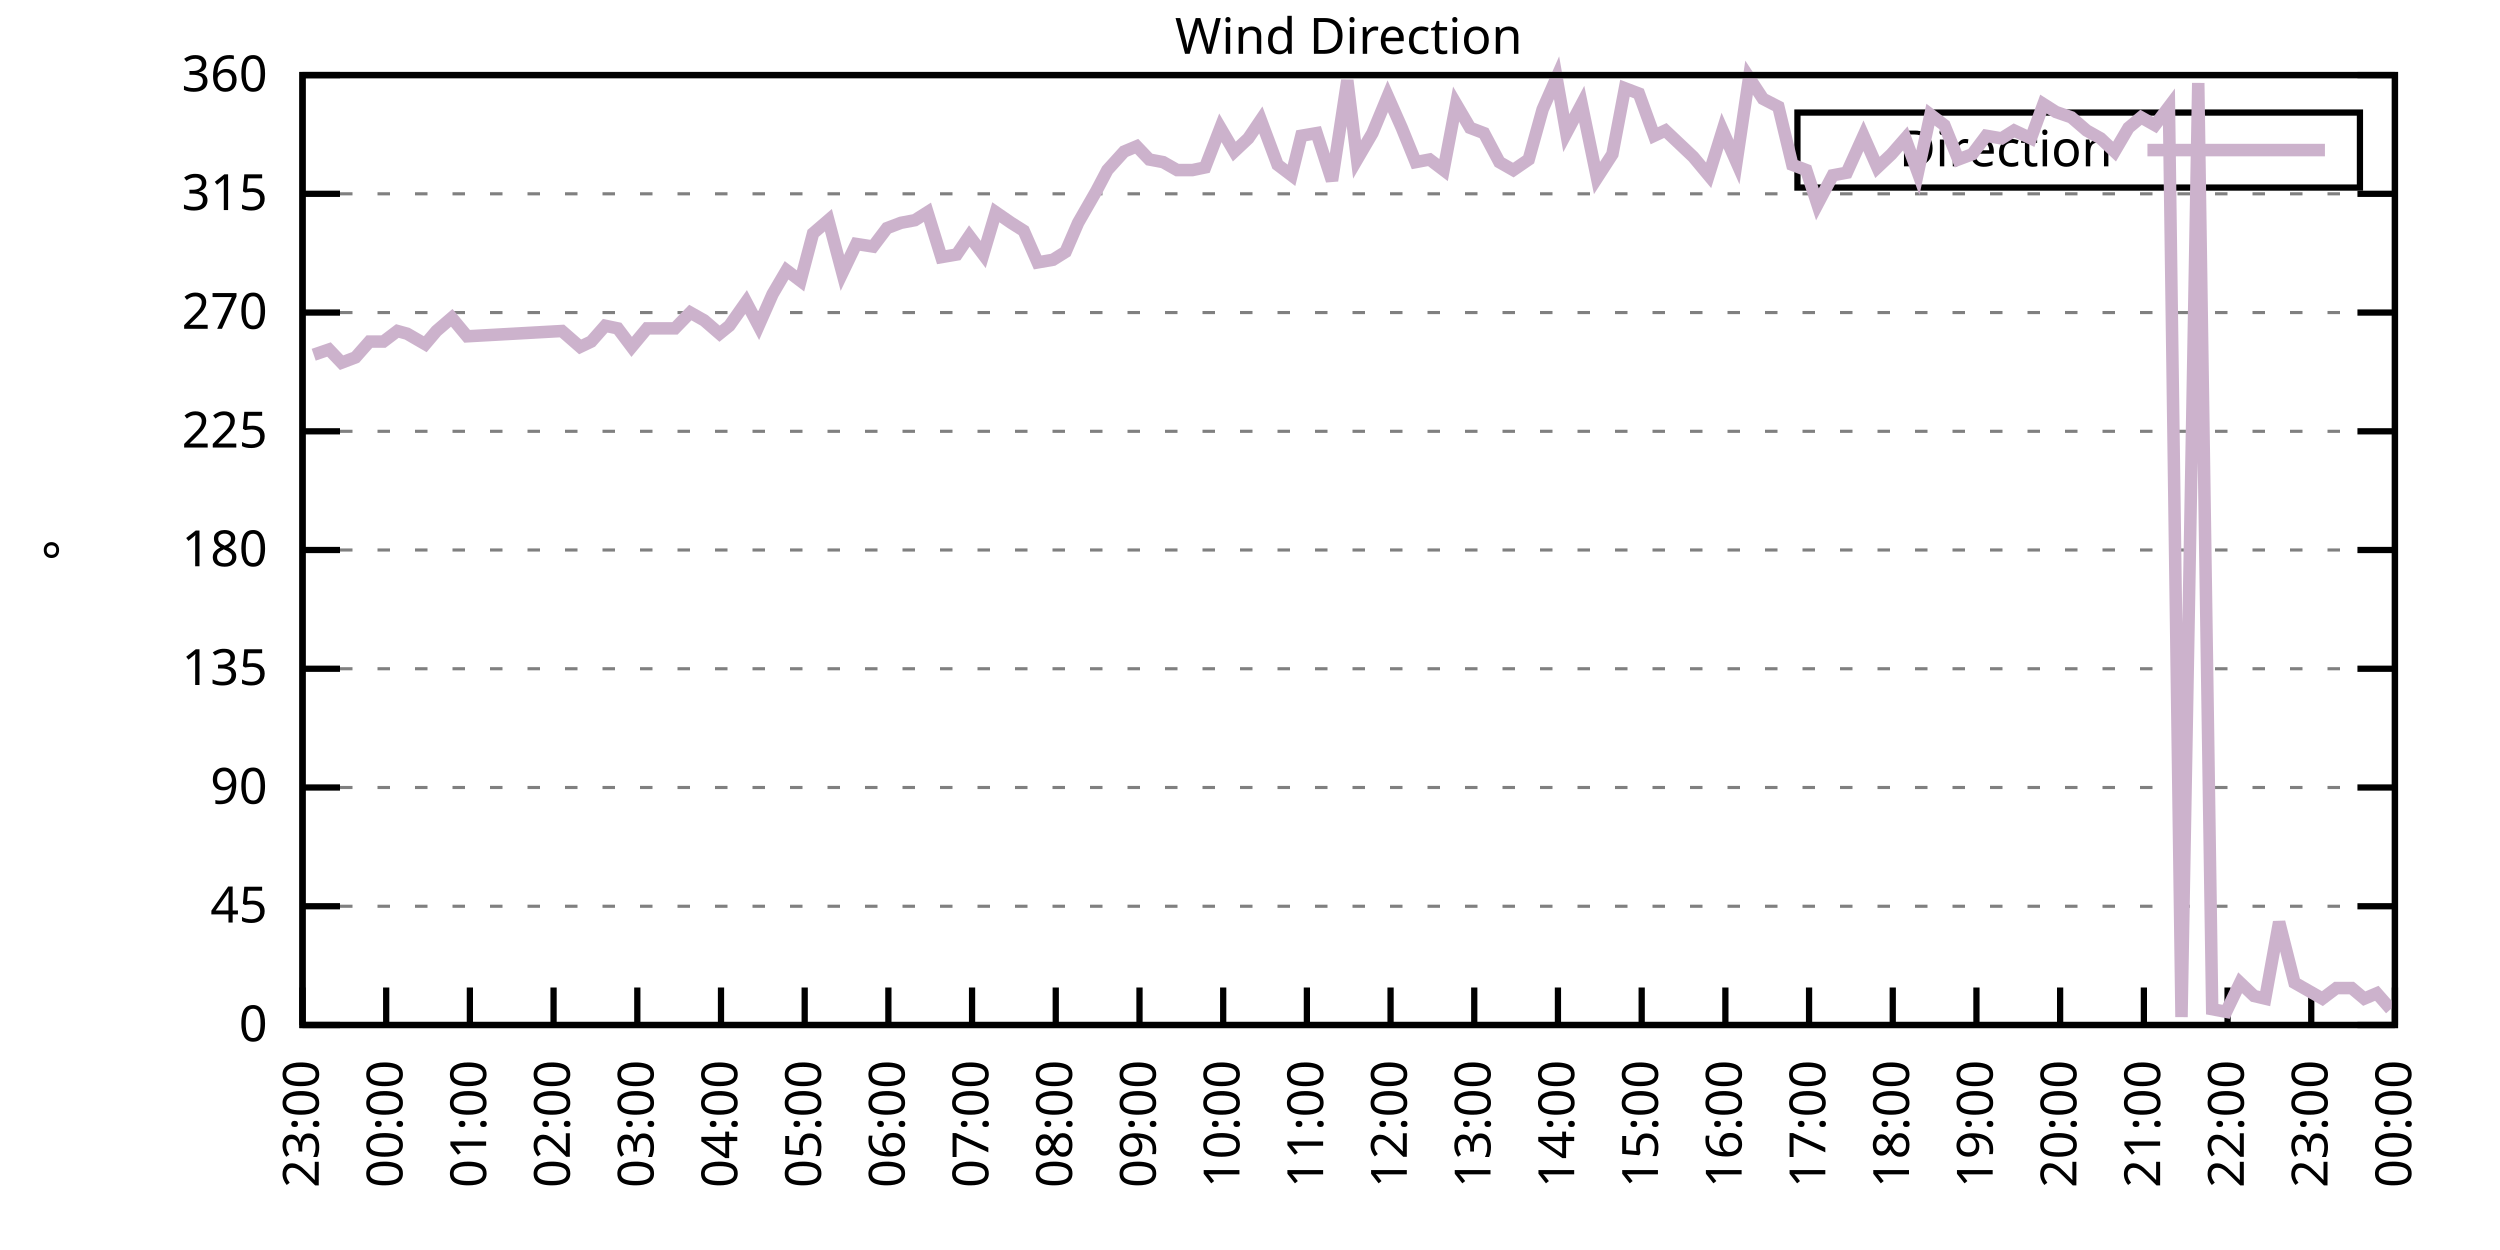
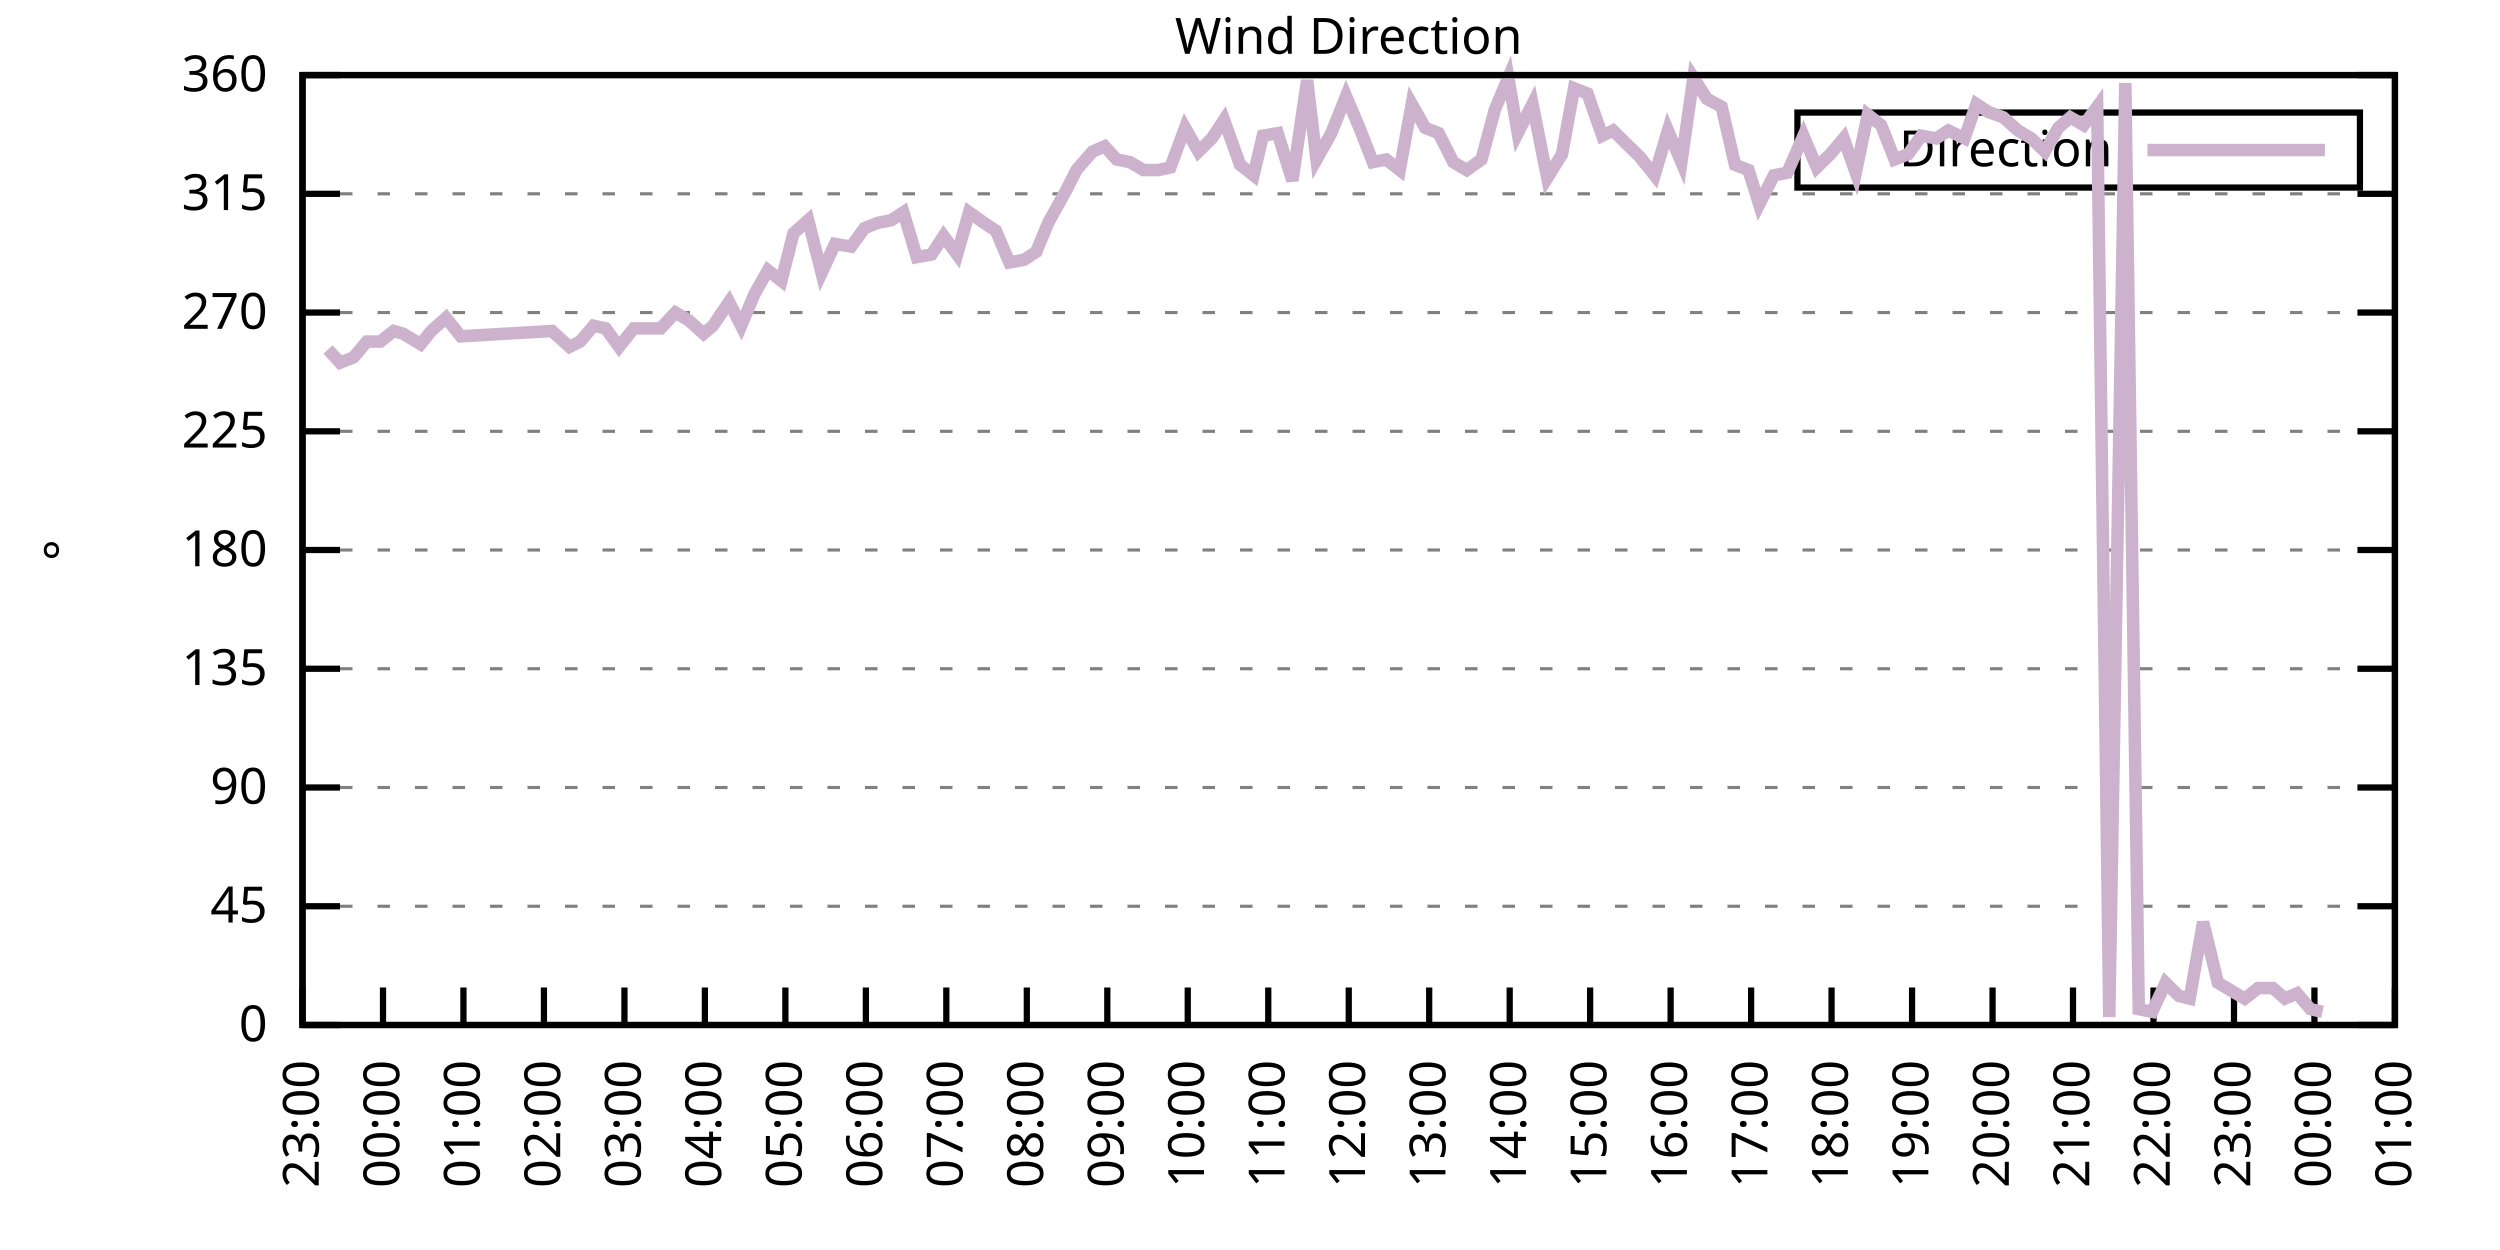
<svg xmlns="http://www.w3.org/2000/svg" xmlns:xlink="http://www.w3.org/1999/xlink" width="400" height="200" viewBox="0 0 400 200">
  <g id="gnuplot_canvas">
    <rect x="0" y="0" width="400" height="200" fill="none" />
    <defs>
      <circle id="gpDot" r="0.5" stroke-width="0.5" stroke="currentColor" />
      <path id="gpPt0" stroke-width="0.333" stroke="currentColor" d="M-1,0 h2 M0,-1 v2" />
      <path id="gpPt1" stroke-width="0.333" stroke="currentColor" d="M-1,-1 L1,1 M1,-1 L-1,1" />
      <path id="gpPt2" stroke-width="0.333" stroke="currentColor" d="M-1,0 L1,0 M0,-1 L0,1 M-1,-1 L1,1 M-1,1 L1,-1" />
      <rect id="gpPt3" stroke-width="0.333" stroke="currentColor" x="-1" y="-1" width="2" height="2" />
      <rect id="gpPt4" stroke-width="0.333" stroke="currentColor" fill="currentColor" x="-1" y="-1" width="2" height="2" />
      <circle id="gpPt5" stroke-width="0.333" stroke="currentColor" cx="0" cy="0" r="1" />
      <use xlink:href="#gpPt5" id="gpPt6" fill="currentColor" stroke="none" />
      <path id="gpPt7" stroke-width="0.333" stroke="currentColor" d="M0,-1.33 L-1.33,0.67 L1.33,0.67 z" />
      <use xlink:href="#gpPt7" id="gpPt8" fill="currentColor" stroke="none" />
      <use xlink:href="#gpPt7" id="gpPt9" stroke="currentColor" transform="rotate(180)" />
      <use xlink:href="#gpPt9" id="gpPt10" fill="currentColor" stroke="none" />
      <use xlink:href="#gpPt3" id="gpPt11" stroke="currentColor" transform="rotate(45)" />
      <use xlink:href="#gpPt11" id="gpPt12" fill="currentColor" stroke="none" />
      <path id="gpPt13" stroke-width="0.333" stroke="currentColor" d="M0,1.330 L1.265,0.411 L0.782,-1.067 L-0.782,-1.076 L-1.265,0.411 z" />
      <use xlink:href="#gpPt13" id="gpPt14" fill="currentColor" stroke="none" />
      <filter id="textbox" filterUnits="objectBoundingBox" x="0" y="0" height="1" width="1">
        <feFlood flood-color="white" flood-opacity="1" result="bgnd" />
        <feComposite in="SourceGraphic" in2="bgnd" operator="atop" />
      </filter>
      <filter id="greybox" filterUnits="objectBoundingBox" x="0" y="0" height="1" width="1">
        <feFlood flood-color="lightgrey" flood-opacity="1" result="grey" />
        <feComposite in="SourceGraphic" in2="grey" operator="atop" />
      </filter>
    </defs>
    <g fill="none" color="white" stroke="currentColor" stroke-width="1.00" stroke-linecap="butt" stroke-linejoin="miter">
</g>
    <g fill="none" color="black" stroke="currentColor" stroke-width="1.00" stroke-linecap="butt" stroke-linejoin="miter">
      <g stroke="none" shape-rendering="crispEdges">
        <polygon fill="rgb(255, 255, 255)" points="48.40,164.00 383.18,164.00 383.18,12.02 48.40,12.02 " />
      </g>
    </g>
    <g fill="none" color="black" stroke="currentColor" stroke-width="1.00" stroke-linecap="butt" stroke-linejoin="miter">
</g>
    <g fill="none" color="black" stroke="black" stroke-width="0.50" stroke-linecap="butt" stroke-linejoin="miter">
</g>
    <g fill="none" color="gray" stroke="currentColor" stroke-width="0.50" stroke-linecap="butt" stroke-linejoin="miter">
      <path stroke="gray" stroke-dasharray="2,4" class="gridline" d="M48.40,164.00 L383.19,164.00  " />
    </g>
    <g fill="none" color="gray" stroke="gray" stroke-width="1.00" stroke-linecap="butt" stroke-linejoin="miter">
</g>
    <g fill="none" color="black" stroke="currentColor" stroke-width="1.00" stroke-linecap="butt" stroke-linejoin="miter">
      <path stroke="black" d="M48.40,164.00 L54.40,164.00 M383.19,164.00 L377.19,164.00  " />
      <g transform="translate(42.80,166.60)" stroke="none" fill="black" font-family="Sans" font-size="8.00" text-anchor="end">
        <text>
          <tspan font-family="Sans"> 0</tspan>
        </text>
      </g>
    </g>
    <g fill="none" color="black" stroke="currentColor" stroke-width="1.00" stroke-linecap="butt" stroke-linejoin="miter">
</g>
    <g fill="none" color="black" stroke="black" stroke-width="0.50" stroke-linecap="butt" stroke-linejoin="miter">
</g>
    <g fill="none" color="gray" stroke="currentColor" stroke-width="0.50" stroke-linecap="butt" stroke-linejoin="miter">
      <path stroke="gray" stroke-dasharray="2,4" class="gridline" d="M48.40,145.00 L383.19,145.00  " />
    </g>
    <g fill="none" color="gray" stroke="gray" stroke-width="1.00" stroke-linecap="butt" stroke-linejoin="miter">
</g>
    <g fill="none" color="black" stroke="currentColor" stroke-width="1.00" stroke-linecap="butt" stroke-linejoin="miter">
      <path stroke="black" d="M48.40,145.00 L54.40,145.00 M383.19,145.00 L377.19,145.00  " />
      <g transform="translate(42.80,147.60)" stroke="none" fill="black" font-family="Sans" font-size="8.00" text-anchor="end">
        <text>
          <tspan font-family="Sans"> 45</tspan>
        </text>
      </g>
    </g>
    <g fill="none" color="black" stroke="currentColor" stroke-width="1.00" stroke-linecap="butt" stroke-linejoin="miter">
</g>
    <g fill="none" color="black" stroke="black" stroke-width="0.50" stroke-linecap="butt" stroke-linejoin="miter">
</g>
    <g fill="none" color="gray" stroke="currentColor" stroke-width="0.50" stroke-linecap="butt" stroke-linejoin="miter">
      <path stroke="gray" stroke-dasharray="2,4" class="gridline" d="M48.40,126.00 L383.19,126.00  " />
    </g>
    <g fill="none" color="gray" stroke="gray" stroke-width="1.00" stroke-linecap="butt" stroke-linejoin="miter">
</g>
    <g fill="none" color="black" stroke="currentColor" stroke-width="1.00" stroke-linecap="butt" stroke-linejoin="miter">
      <path stroke="black" d="M48.40,126.00 L54.40,126.00 M383.19,126.00 L377.19,126.00  " />
      <g transform="translate(42.80,128.60)" stroke="none" fill="black" font-family="Sans" font-size="8.00" text-anchor="end">
        <text>
          <tspan font-family="Sans"> 90</tspan>
        </text>
      </g>
    </g>
    <g fill="none" color="black" stroke="currentColor" stroke-width="1.00" stroke-linecap="butt" stroke-linejoin="miter">
</g>
    <g fill="none" color="black" stroke="black" stroke-width="0.50" stroke-linecap="butt" stroke-linejoin="miter">
</g>
    <g fill="none" color="gray" stroke="currentColor" stroke-width="0.50" stroke-linecap="butt" stroke-linejoin="miter">
      <path stroke="gray" stroke-dasharray="2,4" class="gridline" d="M48.40,107.00 L383.19,107.00  " />
    </g>
    <g fill="none" color="gray" stroke="gray" stroke-width="1.00" stroke-linecap="butt" stroke-linejoin="miter">
</g>
    <g fill="none" color="black" stroke="currentColor" stroke-width="1.00" stroke-linecap="butt" stroke-linejoin="miter">
      <path stroke="black" d="M48.40,107.00 L54.40,107.00 M383.19,107.00 L377.19,107.00  " />
      <g transform="translate(42.80,109.60)" stroke="none" fill="black" font-family="Sans" font-size="8.00" text-anchor="end">
        <text>
          <tspan font-family="Sans"> 135</tspan>
        </text>
      </g>
    </g>
    <g fill="none" color="black" stroke="currentColor" stroke-width="1.00" stroke-linecap="butt" stroke-linejoin="miter">
</g>
    <g fill="none" color="black" stroke="black" stroke-width="0.50" stroke-linecap="butt" stroke-linejoin="miter">
</g>
    <g fill="none" color="gray" stroke="currentColor" stroke-width="0.50" stroke-linecap="butt" stroke-linejoin="miter">
      <path stroke="gray" stroke-dasharray="2,4" class="gridline" d="M48.40,88.00 L383.19,88.00  " />
    </g>
    <g fill="none" color="gray" stroke="gray" stroke-width="1.00" stroke-linecap="butt" stroke-linejoin="miter">
</g>
    <g fill="none" color="black" stroke="currentColor" stroke-width="1.00" stroke-linecap="butt" stroke-linejoin="miter">
      <path stroke="black" d="M48.40,88.00 L54.40,88.00 M383.19,88.00 L377.19,88.00  " />
      <g transform="translate(42.80,90.60)" stroke="none" fill="black" font-family="Sans" font-size="8.00" text-anchor="end">
        <text>
          <tspan font-family="Sans"> 180</tspan>
        </text>
      </g>
    </g>
    <g fill="none" color="black" stroke="currentColor" stroke-width="1.00" stroke-linecap="butt" stroke-linejoin="miter">
</g>
    <g fill="none" color="black" stroke="black" stroke-width="0.50" stroke-linecap="butt" stroke-linejoin="miter">
</g>
    <g fill="none" color="gray" stroke="currentColor" stroke-width="0.50" stroke-linecap="butt" stroke-linejoin="miter">
      <path stroke="gray" stroke-dasharray="2,4" class="gridline" d="M48.40,69.01 L383.19,69.01  " />
    </g>
    <g fill="none" color="gray" stroke="gray" stroke-width="1.00" stroke-linecap="butt" stroke-linejoin="miter">
</g>
    <g fill="none" color="black" stroke="currentColor" stroke-width="1.00" stroke-linecap="butt" stroke-linejoin="miter">
      <path stroke="black" d="M48.40,69.01 L54.40,69.01 M383.19,69.01 L377.19,69.01  " />
      <g transform="translate(42.80,71.61)" stroke="none" fill="black" font-family="Sans" font-size="8.00" text-anchor="end">
        <text>
          <tspan font-family="Sans"> 225</tspan>
        </text>
      </g>
    </g>
    <g fill="none" color="black" stroke="currentColor" stroke-width="1.00" stroke-linecap="butt" stroke-linejoin="miter">
</g>
    <g fill="none" color="black" stroke="black" stroke-width="0.50" stroke-linecap="butt" stroke-linejoin="miter">
</g>
    <g fill="none" color="gray" stroke="currentColor" stroke-width="0.50" stroke-linecap="butt" stroke-linejoin="miter">
      <path stroke="gray" stroke-dasharray="2,4" class="gridline" d="M48.40,50.01 L383.19,50.01  " />
    </g>
    <g fill="none" color="gray" stroke="gray" stroke-width="1.00" stroke-linecap="butt" stroke-linejoin="miter">
</g>
    <g fill="none" color="black" stroke="currentColor" stroke-width="1.00" stroke-linecap="butt" stroke-linejoin="miter">
      <path stroke="black" d="M48.40,50.01 L54.40,50.01 M383.19,50.01 L377.19,50.01  " />
      <g transform="translate(42.80,52.61)" stroke="none" fill="black" font-family="Sans" font-size="8.00" text-anchor="end">
        <text>
          <tspan font-family="Sans"> 270</tspan>
        </text>
      </g>
    </g>
    <g fill="none" color="black" stroke="currentColor" stroke-width="1.00" stroke-linecap="butt" stroke-linejoin="miter">
</g>
    <g fill="none" color="black" stroke="black" stroke-width="0.50" stroke-linecap="butt" stroke-linejoin="miter">
</g>
    <g fill="none" color="gray" stroke="currentColor" stroke-width="0.50" stroke-linecap="butt" stroke-linejoin="miter">
      <path stroke="gray" stroke-dasharray="2,4" class="gridline" d="M48.40,31.01 L383.19,31.01  " />
    </g>
    <g fill="none" color="gray" stroke="gray" stroke-width="1.00" stroke-linecap="butt" stroke-linejoin="miter">
</g>
    <g fill="none" color="black" stroke="currentColor" stroke-width="1.00" stroke-linecap="butt" stroke-linejoin="miter">
      <path stroke="black" d="M48.40,31.01 L54.40,31.01 M383.19,31.01 L377.19,31.01  " />
      <g transform="translate(42.80,33.61)" stroke="none" fill="black" font-family="Sans" font-size="8.00" text-anchor="end">
        <text>
          <tspan font-family="Sans"> 315</tspan>
        </text>
      </g>
    </g>
    <g fill="none" color="black" stroke="currentColor" stroke-width="1.00" stroke-linecap="butt" stroke-linejoin="miter">
</g>
    <g fill="none" color="black" stroke="black" stroke-width="0.50" stroke-linecap="butt" stroke-linejoin="miter">
</g>
    <g fill="none" color="gray" stroke="currentColor" stroke-width="0.50" stroke-linecap="butt" stroke-linejoin="miter">
      <path stroke="gray" stroke-dasharray="2,4" class="gridline" d="M48.40,12.01 L383.19,12.01  " />
    </g>
    <g fill="none" color="gray" stroke="gray" stroke-width="1.00" stroke-linecap="butt" stroke-linejoin="miter">
</g>
    <g fill="none" color="black" stroke="currentColor" stroke-width="1.00" stroke-linecap="butt" stroke-linejoin="miter">
      <path stroke="black" d="M48.40,12.01 L54.40,12.01 M383.19,12.01 L377.19,12.01  " />
      <g transform="translate(42.80,14.61)" stroke="none" fill="black" font-family="Sans" font-size="8.00" text-anchor="end">
        <text>
          <tspan font-family="Sans"> 360</tspan>
        </text>
      </g>
    </g>
    <g fill="none" color="black" stroke="currentColor" stroke-width="1.00" stroke-linecap="butt" stroke-linejoin="miter">
      <path stroke="black" d="M48.40,164.00 L48.40,158.00  " />
      <g transform="translate(51.00,169.60) rotate(270.00)" stroke="none" fill="black" font-family="Sans" font-size="8.00" text-anchor="end">
        <text>
          <tspan font-family="Sans">23:00</tspan>
        </text>
      </g>
    </g>
    <g fill="none" color="black" stroke="currentColor" stroke-width="1.00" stroke-linecap="butt" stroke-linejoin="miter">
-       <path stroke="black" d="M61.79,164.00 L61.79,158.00  " />
-       <g transform="translate(64.39,169.60) rotate(270.00)" stroke="none" fill="black" font-family="Sans" font-size="8.00" text-anchor="end">
+       <path stroke="black" d="M61.28,164.00 L61.28,158.00  " />
+       <g transform="translate(63.88,169.60) rotate(270.00)" stroke="none" fill="black" font-family="Sans" font-size="8.00" text-anchor="end">
        <text>
          <tspan font-family="Sans">00:00</tspan>
        </text>
      </g>
    </g>
    <g fill="none" color="black" stroke="currentColor" stroke-width="1.00" stroke-linecap="butt" stroke-linejoin="miter">
-       <path stroke="black" d="M75.18,164.00 L75.18,158.00  " />
-       <g transform="translate(77.78,169.60) rotate(270.00)" stroke="none" fill="black" font-family="Sans" font-size="8.00" text-anchor="end">
+       <path stroke="black" d="M74.15,164.00 L74.15,158.00  " />
+       <g transform="translate(76.75,169.60) rotate(270.00)" stroke="none" fill="black" font-family="Sans" font-size="8.00" text-anchor="end">
        <text>
          <tspan font-family="Sans">01:00</tspan>
        </text>
      </g>
    </g>
    <g fill="none" color="black" stroke="currentColor" stroke-width="1.00" stroke-linecap="butt" stroke-linejoin="miter">
-       <path stroke="black" d="M88.57,164.00 L88.57,158.00  " />
-       <g transform="translate(91.17,169.60) rotate(270.00)" stroke="none" fill="black" font-family="Sans" font-size="8.00" text-anchor="end">
+       <path stroke="black" d="M87.03,164.00 L87.03,158.00  " />
+       <g transform="translate(89.63,169.60) rotate(270.00)" stroke="none" fill="black" font-family="Sans" font-size="8.00" text-anchor="end">
        <text>
          <tspan font-family="Sans">02:00</tspan>
        </text>
      </g>
    </g>
    <g fill="none" color="black" stroke="currentColor" stroke-width="1.00" stroke-linecap="butt" stroke-linejoin="miter">
-       <path stroke="black" d="M101.97,164.00 L101.97,158.00  " />
-       <g transform="translate(104.57,169.60) rotate(270.00)" stroke="none" fill="black" font-family="Sans" font-size="8.00" text-anchor="end">
+       <path stroke="black" d="M99.91,164.00 L99.91,158.00  " />
+       <g transform="translate(102.51,169.60) rotate(270.00)" stroke="none" fill="black" font-family="Sans" font-size="8.00" text-anchor="end">
        <text>
          <tspan font-family="Sans">03:00</tspan>
        </text>
      </g>
    </g>
    <g fill="none" color="black" stroke="currentColor" stroke-width="1.00" stroke-linecap="butt" stroke-linejoin="miter">
-       <path stroke="black" d="M115.36,164.00 L115.36,158.00  " />
-       <g transform="translate(117.96,169.60) rotate(270.00)" stroke="none" fill="black" font-family="Sans" font-size="8.00" text-anchor="end">
+       <path stroke="black" d="M112.78,164.00 L112.78,158.00  " />
+       <g transform="translate(115.38,169.60) rotate(270.00)" stroke="none" fill="black" font-family="Sans" font-size="8.00" text-anchor="end">
        <text>
          <tspan font-family="Sans">04:00</tspan>
        </text>
      </g>
    </g>
    <g fill="none" color="black" stroke="currentColor" stroke-width="1.00" stroke-linecap="butt" stroke-linejoin="miter">
-       <path stroke="black" d="M128.75,164.00 L128.75,158.00  " />
-       <g transform="translate(131.35,169.60) rotate(270.00)" stroke="none" fill="black" font-family="Sans" font-size="8.00" text-anchor="end">
+       <path stroke="black" d="M125.66,164.00 L125.66,158.00  " />
+       <g transform="translate(128.26,169.60) rotate(270.00)" stroke="none" fill="black" font-family="Sans" font-size="8.00" text-anchor="end">
        <text>
          <tspan font-family="Sans">05:00</tspan>
        </text>
      </g>
    </g>
    <g fill="none" color="black" stroke="currentColor" stroke-width="1.00" stroke-linecap="butt" stroke-linejoin="miter">
-       <path stroke="black" d="M142.14,164.00 L142.14,158.00  " />
-       <g transform="translate(144.74,169.60) rotate(270.00)" stroke="none" fill="black" font-family="Sans" font-size="8.00" text-anchor="end">
+       <path stroke="black" d="M138.54,164.00 L138.54,158.00  " />
+       <g transform="translate(141.14,169.60) rotate(270.00)" stroke="none" fill="black" font-family="Sans" font-size="8.00" text-anchor="end">
        <text>
          <tspan font-family="Sans">06:00</tspan>
        </text>
      </g>
    </g>
    <g fill="none" color="black" stroke="currentColor" stroke-width="1.00" stroke-linecap="butt" stroke-linejoin="miter">
-       <path stroke="black" d="M155.53,164.00 L155.53,158.00  " />
-       <g transform="translate(158.13,169.60) rotate(270.00)" stroke="none" fill="black" font-family="Sans" font-size="8.00" text-anchor="end">
+       <path stroke="black" d="M151.41,164.00 L151.41,158.00  " />
+       <g transform="translate(154.01,169.60) rotate(270.00)" stroke="none" fill="black" font-family="Sans" font-size="8.00" text-anchor="end">
        <text>
          <tspan font-family="Sans">07:00</tspan>
        </text>
      </g>
    </g>
    <g fill="none" color="black" stroke="currentColor" stroke-width="1.00" stroke-linecap="butt" stroke-linejoin="miter">
-       <path stroke="black" d="M168.92,164.00 L168.92,158.00  " />
-       <g transform="translate(171.52,169.60) rotate(270.00)" stroke="none" fill="black" font-family="Sans" font-size="8.00" text-anchor="end">
+       <path stroke="black" d="M164.29,164.00 L164.29,158.00  " />
+       <g transform="translate(166.89,169.60) rotate(270.00)" stroke="none" fill="black" font-family="Sans" font-size="8.00" text-anchor="end">
        <text>
          <tspan font-family="Sans">08:00</tspan>
        </text>
      </g>
    </g>
    <g fill="none" color="black" stroke="currentColor" stroke-width="1.00" stroke-linecap="butt" stroke-linejoin="miter">
-       <path stroke="black" d="M182.32,164.00 L182.32,158.00  " />
-       <g transform="translate(184.92,169.60) rotate(270.00)" stroke="none" fill="black" font-family="Sans" font-size="8.00" text-anchor="end">
+       <path stroke="black" d="M177.17,164.00 L177.17,158.00  " />
+       <g transform="translate(179.77,169.60) rotate(270.00)" stroke="none" fill="black" font-family="Sans" font-size="8.00" text-anchor="end">
        <text>
          <tspan font-family="Sans">09:00</tspan>
        </text>
      </g>
    </g>
    <g fill="none" color="black" stroke="currentColor" stroke-width="1.00" stroke-linecap="butt" stroke-linejoin="miter">
-       <path stroke="black" d="M195.71,164.00 L195.71,158.00  " />
-       <g transform="translate(198.31,169.60) rotate(270.00)" stroke="none" fill="black" font-family="Sans" font-size="8.00" text-anchor="end">
+       <path stroke="black" d="M190.04,164.00 L190.04,158.00  " />
+       <g transform="translate(192.64,169.60) rotate(270.00)" stroke="none" fill="black" font-family="Sans" font-size="8.00" text-anchor="end">
        <text>
          <tspan font-family="Sans">10:00</tspan>
        </text>
      </g>
    </g>
    <g fill="none" color="black" stroke="currentColor" stroke-width="1.00" stroke-linecap="butt" stroke-linejoin="miter">
-       <path stroke="black" d="M209.10,164.00 L209.10,158.00  " />
-       <g transform="translate(211.70,169.60) rotate(270.00)" stroke="none" fill="black" font-family="Sans" font-size="8.00" text-anchor="end">
+       <path stroke="black" d="M202.92,164.00 L202.92,158.00  " />
+       <g transform="translate(205.52,169.60) rotate(270.00)" stroke="none" fill="black" font-family="Sans" font-size="8.00" text-anchor="end">
        <text>
          <tspan font-family="Sans">11:00</tspan>
        </text>
      </g>
    </g>
    <g fill="none" color="black" stroke="currentColor" stroke-width="1.00" stroke-linecap="butt" stroke-linejoin="miter">
-       <path stroke="black" d="M222.49,164.00 L222.49,158.00  " />
-       <g transform="translate(225.09,169.60) rotate(270.00)" stroke="none" fill="black" font-family="Sans" font-size="8.00" text-anchor="end">
+       <path stroke="black" d="M215.80,164.00 L215.80,158.00  " />
+       <g transform="translate(218.40,169.60) rotate(270.00)" stroke="none" fill="black" font-family="Sans" font-size="8.00" text-anchor="end">
        <text>
          <tspan font-family="Sans">12:00</tspan>
        </text>
      </g>
    </g>
    <g fill="none" color="black" stroke="currentColor" stroke-width="1.00" stroke-linecap="butt" stroke-linejoin="miter">
-       <path stroke="black" d="M235.88,164.00 L235.88,158.00  " />
-       <g transform="translate(238.48,169.60) rotate(270.00)" stroke="none" fill="black" font-family="Sans" font-size="8.00" text-anchor="end">
+       <path stroke="black" d="M228.67,164.00 L228.67,158.00  " />
+       <g transform="translate(231.27,169.60) rotate(270.00)" stroke="none" fill="black" font-family="Sans" font-size="8.00" text-anchor="end">
        <text>
          <tspan font-family="Sans">13:00</tspan>
        </text>
      </g>
    </g>
    <g fill="none" color="black" stroke="currentColor" stroke-width="1.00" stroke-linecap="butt" stroke-linejoin="miter">
-       <path stroke="black" d="M249.27,164.00 L249.27,158.00  " />
-       <g transform="translate(251.87,169.60) rotate(270.00)" stroke="none" fill="black" font-family="Sans" font-size="8.00" text-anchor="end">
+       <path stroke="black" d="M241.55,164.00 L241.55,158.00  " />
+       <g transform="translate(244.15,169.60) rotate(270.00)" stroke="none" fill="black" font-family="Sans" font-size="8.00" text-anchor="end">
        <text>
          <tspan font-family="Sans">14:00</tspan>
        </text>
      </g>
    </g>
    <g fill="none" color="black" stroke="currentColor" stroke-width="1.00" stroke-linecap="butt" stroke-linejoin="miter">
-       <path stroke="black" d="M262.67,164.00 L262.67,158.00  " />
-       <g transform="translate(265.27,169.60) rotate(270.00)" stroke="none" fill="black" font-family="Sans" font-size="8.00" text-anchor="end">
+       <path stroke="black" d="M254.42,164.00 L254.42,158.00  " />
+       <g transform="translate(257.02,169.60) rotate(270.00)" stroke="none" fill="black" font-family="Sans" font-size="8.00" text-anchor="end">
        <text>
          <tspan font-family="Sans">15:00</tspan>
        </text>
      </g>
    </g>
    <g fill="none" color="black" stroke="currentColor" stroke-width="1.00" stroke-linecap="butt" stroke-linejoin="miter">
-       <path stroke="black" d="M276.06,164.00 L276.06,158.00  " />
-       <g transform="translate(278.66,169.60) rotate(270.00)" stroke="none" fill="black" font-family="Sans" font-size="8.00" text-anchor="end">
+       <path stroke="black" d="M267.30,164.00 L267.30,158.00  " />
+       <g transform="translate(269.90,169.60) rotate(270.00)" stroke="none" fill="black" font-family="Sans" font-size="8.00" text-anchor="end">
        <text>
          <tspan font-family="Sans">16:00</tspan>
        </text>
      </g>
    </g>
    <g fill="none" color="black" stroke="currentColor" stroke-width="1.00" stroke-linecap="butt" stroke-linejoin="miter">
-       <path stroke="black" d="M289.45,164.00 L289.45,158.00  " />
-       <g transform="translate(292.05,169.60) rotate(270.00)" stroke="none" fill="black" font-family="Sans" font-size="8.00" text-anchor="end">
+       <path stroke="black" d="M280.18,164.00 L280.18,158.00  " />
+       <g transform="translate(282.78,169.60) rotate(270.00)" stroke="none" fill="black" font-family="Sans" font-size="8.00" text-anchor="end">
        <text>
          <tspan font-family="Sans">17:00</tspan>
        </text>
      </g>
    </g>
    <g fill="none" color="black" stroke="currentColor" stroke-width="1.00" stroke-linecap="butt" stroke-linejoin="miter">
-       <path stroke="black" d="M302.84,164.00 L302.84,158.00  " />
-       <g transform="translate(305.44,169.60) rotate(270.00)" stroke="none" fill="black" font-family="Sans" font-size="8.00" text-anchor="end">
+       <path stroke="black" d="M293.05,164.00 L293.05,158.00  " />
+       <g transform="translate(295.65,169.60) rotate(270.00)" stroke="none" fill="black" font-family="Sans" font-size="8.00" text-anchor="end">
        <text>
          <tspan font-family="Sans">18:00</tspan>
        </text>
      </g>
    </g>
    <g fill="none" color="black" stroke="currentColor" stroke-width="1.00" stroke-linecap="butt" stroke-linejoin="miter">
-       <path stroke="black" d="M316.23,164.00 L316.23,158.00  " />
-       <g transform="translate(318.83,169.60) rotate(270.00)" stroke="none" fill="black" font-family="Sans" font-size="8.00" text-anchor="end">
+       <path stroke="black" d="M305.93,164.00 L305.93,158.00  " />
+       <g transform="translate(308.53,169.60) rotate(270.00)" stroke="none" fill="black" font-family="Sans" font-size="8.00" text-anchor="end">
        <text>
          <tspan font-family="Sans">19:00</tspan>
        </text>
      </g>
    </g>
    <g fill="none" color="black" stroke="currentColor" stroke-width="1.00" stroke-linecap="butt" stroke-linejoin="miter">
-       <path stroke="black" d="M329.62,164.00 L329.62,158.00  " />
-       <g transform="translate(332.22,169.60) rotate(270.00)" stroke="none" fill="black" font-family="Sans" font-size="8.00" text-anchor="end">
+       <path stroke="black" d="M318.81,164.00 L318.81,158.00  " />
+       <g transform="translate(321.41,169.60) rotate(270.00)" stroke="none" fill="black" font-family="Sans" font-size="8.00" text-anchor="end">
        <text>
          <tspan font-family="Sans">20:00</tspan>
        </text>
      </g>
    </g>
    <g fill="none" color="black" stroke="currentColor" stroke-width="1.00" stroke-linecap="butt" stroke-linejoin="miter">
-       <path stroke="black" d="M343.02,164.00 L343.02,158.00  " />
-       <g transform="translate(345.62,169.60) rotate(270.00)" stroke="none" fill="black" font-family="Sans" font-size="8.00" text-anchor="end">
+       <path stroke="black" d="M331.68,164.00 L331.68,158.00  " />
+       <g transform="translate(334.28,169.60) rotate(270.00)" stroke="none" fill="black" font-family="Sans" font-size="8.00" text-anchor="end">
        <text>
          <tspan font-family="Sans">21:00</tspan>
        </text>
      </g>
    </g>
    <g fill="none" color="black" stroke="currentColor" stroke-width="1.00" stroke-linecap="butt" stroke-linejoin="miter">
-       <path stroke="black" d="M356.41,164.00 L356.41,158.00  " />
-       <g transform="translate(359.01,169.60) rotate(270.00)" stroke="none" fill="black" font-family="Sans" font-size="8.00" text-anchor="end">
+       <path stroke="black" d="M344.56,164.00 L344.56,158.00  " />
+       <g transform="translate(347.16,169.60) rotate(270.00)" stroke="none" fill="black" font-family="Sans" font-size="8.00" text-anchor="end">
        <text>
          <tspan font-family="Sans">22:00</tspan>
        </text>
      </g>
    </g>
    <g fill="none" color="black" stroke="currentColor" stroke-width="1.00" stroke-linecap="butt" stroke-linejoin="miter">
-       <path stroke="black" d="M369.80,164.00 L369.80,158.00  " />
-       <g transform="translate(372.40,169.60) rotate(270.00)" stroke="none" fill="black" font-family="Sans" font-size="8.00" text-anchor="end">
+       <path stroke="black" d="M357.44,164.00 L357.44,158.00  " />
+       <g transform="translate(360.04,169.60) rotate(270.00)" stroke="none" fill="black" font-family="Sans" font-size="8.00" text-anchor="end">
        <text>
          <tspan font-family="Sans">23:00</tspan>
+         </text>
+       </g>
+     </g>
+     <g fill="none" color="black" stroke="currentColor" stroke-width="1.00" stroke-linecap="butt" stroke-linejoin="miter">
+       <path stroke="black" d="M370.31,164.00 L370.31,158.00  " />
+       <g transform="translate(372.91,169.60) rotate(270.00)" stroke="none" fill="black" font-family="Sans" font-size="8.00" text-anchor="end">
+         <text>
+           <tspan font-family="Sans">00:00</tspan>
        </text>
      </g>
    </g>
    <g fill="none" color="black" stroke="currentColor" stroke-width="1.00" stroke-linecap="butt" stroke-linejoin="miter">
      <path stroke="black" d="M383.19,164.00 L383.19,158.00  " />
      <g transform="translate(385.79,169.60) rotate(270.00)" stroke="none" fill="black" font-family="Sans" font-size="8.00" text-anchor="end">
        <text>
-           <tspan font-family="Sans">00:00</tspan>
+           <tspan font-family="Sans">01:00</tspan>
        </text>
      </g>
    </g>
    <g fill="none" color="black" stroke="currentColor" stroke-width="1.00" stroke-linecap="butt" stroke-linejoin="miter">
</g>
    <g fill="none" color="black" stroke="currentColor" stroke-width="1.00" stroke-linecap="butt" stroke-linejoin="miter">
      <path stroke="black" d="M48.40,12.01 L48.40,164.00 L383.19,164.00 L383.19,12.01 L48.40,12.01 Z  " />
    </g>
    <g fill="none" color="black" stroke="currentColor" stroke-width="1.00" stroke-linecap="butt" stroke-linejoin="miter">
</g>
    <g fill="none" color="black" stroke="currentColor" stroke-width="1.00" stroke-linecap="butt" stroke-linejoin="miter">
      <path stroke="black" d="M287.59,30.01 L287.59,18.01 L377.59,18.01 L377.59,30.01 L287.59,30.01 Z  " />
    </g>
    <g id="Wind_direction_plot_1">
      <g fill="none" color="white" stroke="black" stroke-width="2.00" stroke-linecap="butt" stroke-linejoin="miter">
</g>
      <g fill="none" color="black" stroke="currentColor" stroke-width="2.00" stroke-linecap="butt" stroke-linejoin="miter">
        <g transform="translate(337.99,26.61)" stroke="none" fill="black" font-family="Sans" font-size="8.00" text-anchor="end">
          <text>
            <tspan font-family="Sans">Direction</tspan>
          </text>
        </g>
      </g>
      <g fill="none" color="black" stroke="currentColor" stroke-width="2.00" stroke-linecap="butt" stroke-linejoin="miter">
-         <path stroke="rgb(204, 178, 204)" d="M343.59,24.01 L371.99,24.01 M50.19,56.76 L52.64,55.92 L54.65,58.03 L56.88,57.18 L59.11,54.65 L61.35,54.65   L63.58,52.96 L65.14,53.39 L68.04,55.07 L69.83,52.96 L72.28,50.85 L74.74,53.81 L89.91,52.96 L92.82,55.50   L94.60,54.65 L96.83,52.12 L98.84,52.54 L101.07,55.50 L103.53,52.54 L106.21,52.54 L107.99,52.54 L110.45,50.01   L112.68,51.27 L115.13,53.39 L116.70,52.12 L119.38,48.32 L121.38,52.12 L123.62,47.05 L125.85,43.25 L128.08,44.94   L130.09,37.34 L132.54,35.23 L134.78,43.67 L137.01,39.03 L139.69,39.45 L141.92,36.50 L144.15,35.65 L146.38,35.23   L148.39,33.96 L150.62,41.14 L153.08,40.72 L155.09,37.76 L157.32,40.72 L159.33,33.96 L161.78,35.65 L163.79,36.92   L166.02,41.99 L168.48,41.56 L170.49,40.30 L172.50,35.65 L175.40,30.59 L177.18,27.21 L179.86,24.25 L181.87,23.41   L183.88,25.52 L186.11,25.94 L188.34,27.21 L190.80,27.21 L192.81,26.79 L195.26,20.45 L197.49,24.25 L199.73,22.14   L201.73,19.19 L204.41,26.36 L206.64,28.05 L208.21,21.72 L210.66,21.30 L213.12,28.90 L215.57,12.85 L217.13,25.52   L219.59,21.30 L222.04,15.39 L224.28,20.45 L226.51,25.94 L228.74,25.52 L230.97,27.21 L232.98,16.65 L235.21,20.45   L237.44,21.30 L239.90,25.94 L242.13,27.21 L244.59,25.52 L246.82,17.50 L249.05,12.43 L250.61,21.30 L253.07,16.65   L255.52,28.48 L257.98,24.68 L259.99,14.12 L262.22,14.97 L264.67,21.72 L266.46,20.88 L268.69,22.99 L270.92,25.10   L273.38,28.05 L275.61,20.88 L277.84,25.94 L279.85,12.43 L282.08,15.81 L284.54,17.08 L286.77,26.36 L289.00,27.21   L290.79,32.70 L293.24,28.05 L295.48,27.63 L298.15,21.72 L300.39,26.79 L302.62,24.68 L304.85,22.14 L306.86,27.63   L308.87,18.34 L311.10,20.03 L313.33,25.52 L315.56,24.68 L317.79,21.72 L320.25,22.14 L322.26,20.88 L324.94,22.14   L326.95,16.65 L328.95,17.92 L331.41,18.77 L333.86,20.88 L336.10,22.14 L338.33,24.25 L340.56,20.45 L342.57,18.77   L344.80,20.03 L347.03,17.08 L349.04,162.73 L351.72,13.28 L353.95,161.47 L356.18,161.89 L358.42,157.24 L360.65,159.36   L362.43,159.78 L364.66,147.53 L367.12,157.24 L369.35,158.51 L371.58,159.78 L373.82,158.09 L376.27,158.09 L378.28,159.78   L380.29,158.93 L382.52,161.47  " />
+         <path stroke="rgb(204, 178, 204)" d="M343.59,24.01 L371.99,24.01 M52.48,55.92 L54.41,58.03 L56.56,57.18 L58.70,54.65 L60.85,54.65 L62.99,52.96   L64.50,53.39 L67.29,55.07 L69.00,52.96 L71.36,50.85 L73.72,53.81 L88.32,52.96 L91.11,55.50 L92.82,54.65   L94.97,52.12 L96.90,52.54 L99.05,55.50 L101.41,52.54 L103.98,52.54 L105.70,52.54 L108.06,50.01 L110.21,51.27   L112.57,53.39 L114.07,52.12 L116.65,48.32 L118.58,52.12 L120.72,47.05 L122.87,43.25 L125.02,44.94 L126.95,37.34   L129.31,35.23 L131.45,43.67 L133.60,39.03 L136.18,39.45 L138.32,36.50 L140.47,35.65 L142.61,35.23 L144.54,33.96   L146.69,41.14 L149.05,40.72 L150.98,37.76 L153.13,40.72 L155.06,33.96 L157.42,35.65 L159.35,36.92 L161.50,41.99   L163.86,41.56 L165.79,40.30 L167.72,35.65 L170.51,30.59 L172.23,27.21 L174.80,24.25 L176.74,23.41 L178.67,25.52   L180.81,25.94 L182.96,27.21 L185.32,27.21 L187.25,26.79 L189.61,20.45 L191.76,24.25 L193.90,22.14 L195.84,19.19   L198.41,26.36 L200.56,28.05 L202.06,21.72 L204.42,21.30 L206.78,28.90 L209.14,12.85 L210.64,25.52 L213.01,21.30   L215.37,15.39 L217.51,20.45 L219.66,25.94 L221.80,25.52 L223.95,27.21 L225.88,16.65 L228.03,20.45 L230.17,21.30   L232.53,25.94 L234.68,27.21 L237.04,25.52 L239.19,17.50 L241.33,12.43 L242.84,21.30 L245.20,16.65 L247.56,28.48   L249.92,24.68 L251.85,14.12 L254.00,14.97 L256.36,21.72 L258.07,20.88 L260.22,22.99 L262.37,25.10 L264.73,28.05   L266.87,20.88 L269.02,25.94 L270.95,12.43 L273.10,15.81 L275.46,17.08 L277.60,26.36 L279.75,27.21 L281.47,32.70   L283.83,28.05 L285.97,27.63 L288.55,21.72 L290.69,26.79 L292.84,24.68 L294.99,22.14 L296.92,27.63 L298.85,18.34   L300.99,20.03 L303.14,25.52 L305.29,24.68 L307.43,21.72 L309.79,22.14 L311.73,20.88 L314.30,22.14 L316.23,16.65   L318.16,17.92 L320.52,18.77 L322.88,20.88 L325.03,22.14 L327.18,24.25 L329.32,20.45 L331.25,18.77 L333.40,20.03   L335.55,17.08 L337.48,162.73 L340.05,13.28 L342.20,161.47 L344.35,161.89 L346.49,157.24 L348.64,159.36 L350.35,159.78   L352.50,147.53 L354.86,157.24 L357.01,158.51 L359.15,159.78 L361.30,158.09 L363.66,158.09 L365.59,159.78 L367.52,158.93   L369.67,161.47 L371.60,161.89  " />
      </g>
    </g>
    <g fill="none" color="black" stroke="currentColor" stroke-width="2.00" stroke-linecap="butt" stroke-linejoin="miter">
</g>
    <g fill="none" color="black" stroke="black" stroke-width="1.00" stroke-linecap="butt" stroke-linejoin="miter">
</g>
    <g fill="none" color="black" stroke="currentColor" stroke-width="1.00" stroke-linecap="butt" stroke-linejoin="miter">
      <path stroke="black" d="M48.40,12.01 L48.40,164.00 L383.19,164.00 L383.19,12.01 L48.40,12.01 Z  " />
      <g transform="translate(12.80,88.01) rotate(270.00)" stroke="none" fill="black" font-family="Sans" font-size="8.00" text-anchor="middle">
        <text>
          <tspan font-family="Sans">°</tspan>
        </text>
      </g>
    </g>
    <g fill="none" color="black" stroke="currentColor" stroke-width="1.00" stroke-linecap="butt" stroke-linejoin="miter">
</g>
    <g fill="none" color="black" stroke="currentColor" stroke-width="1.00" stroke-linecap="butt" stroke-linejoin="miter">
      <g transform="translate(215.79,8.61)" stroke="none" fill="black" font-family="Sans" font-size="8.00" text-anchor="middle">
        <text>
          <tspan font-family="Sans">Wind Direction</tspan>
        </text>
      </g>
    </g>
    <g fill="none" color="black" stroke="currentColor" stroke-width="1.00" stroke-linecap="butt" stroke-linejoin="miter">
</g>
  </g>
</svg>
